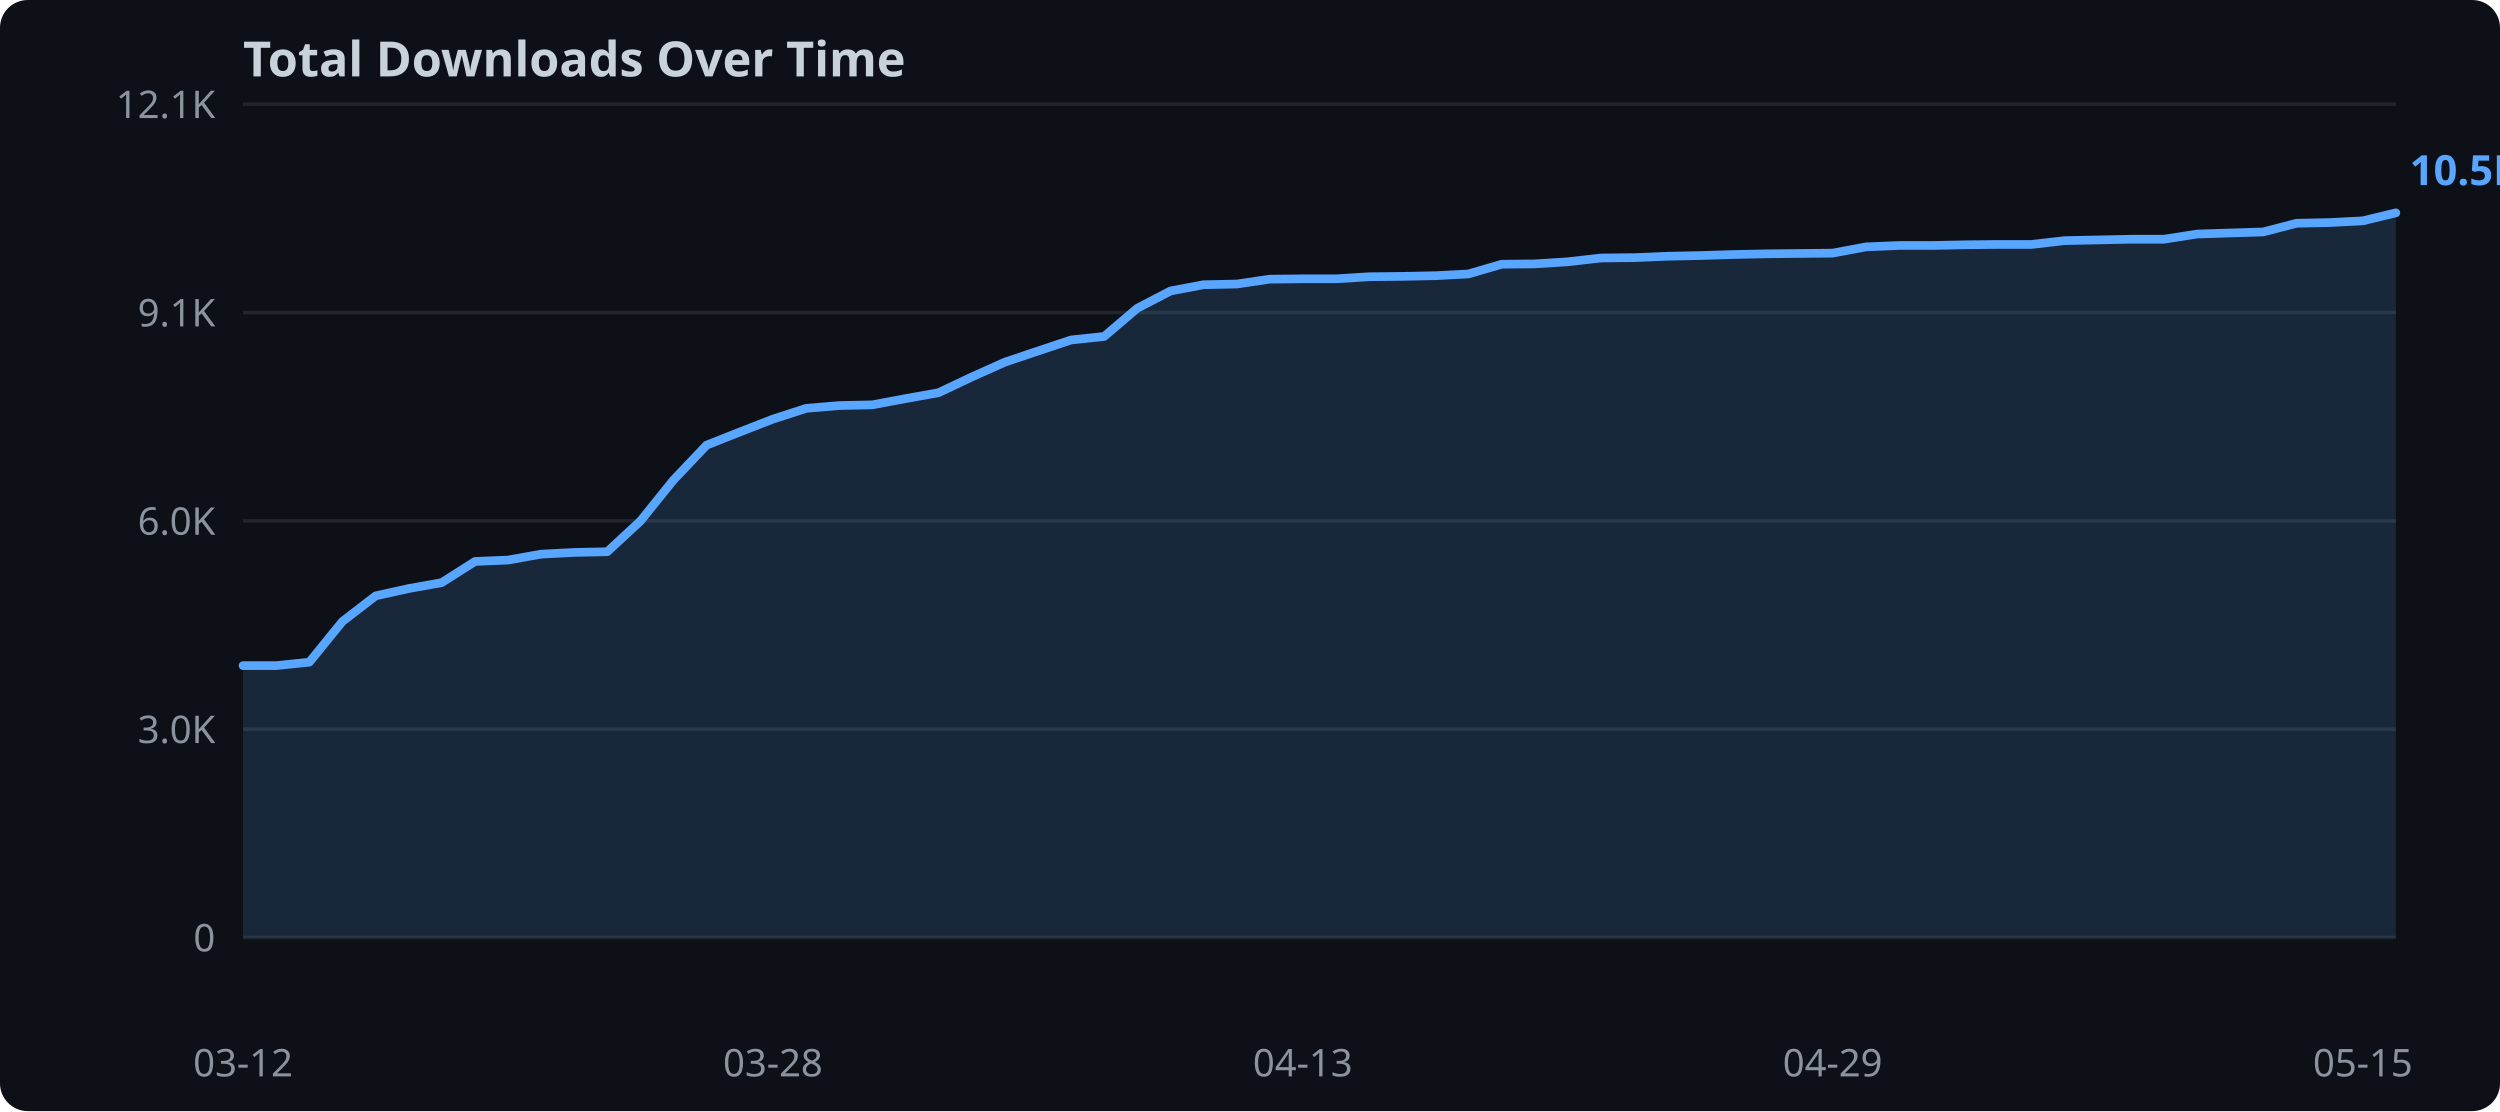
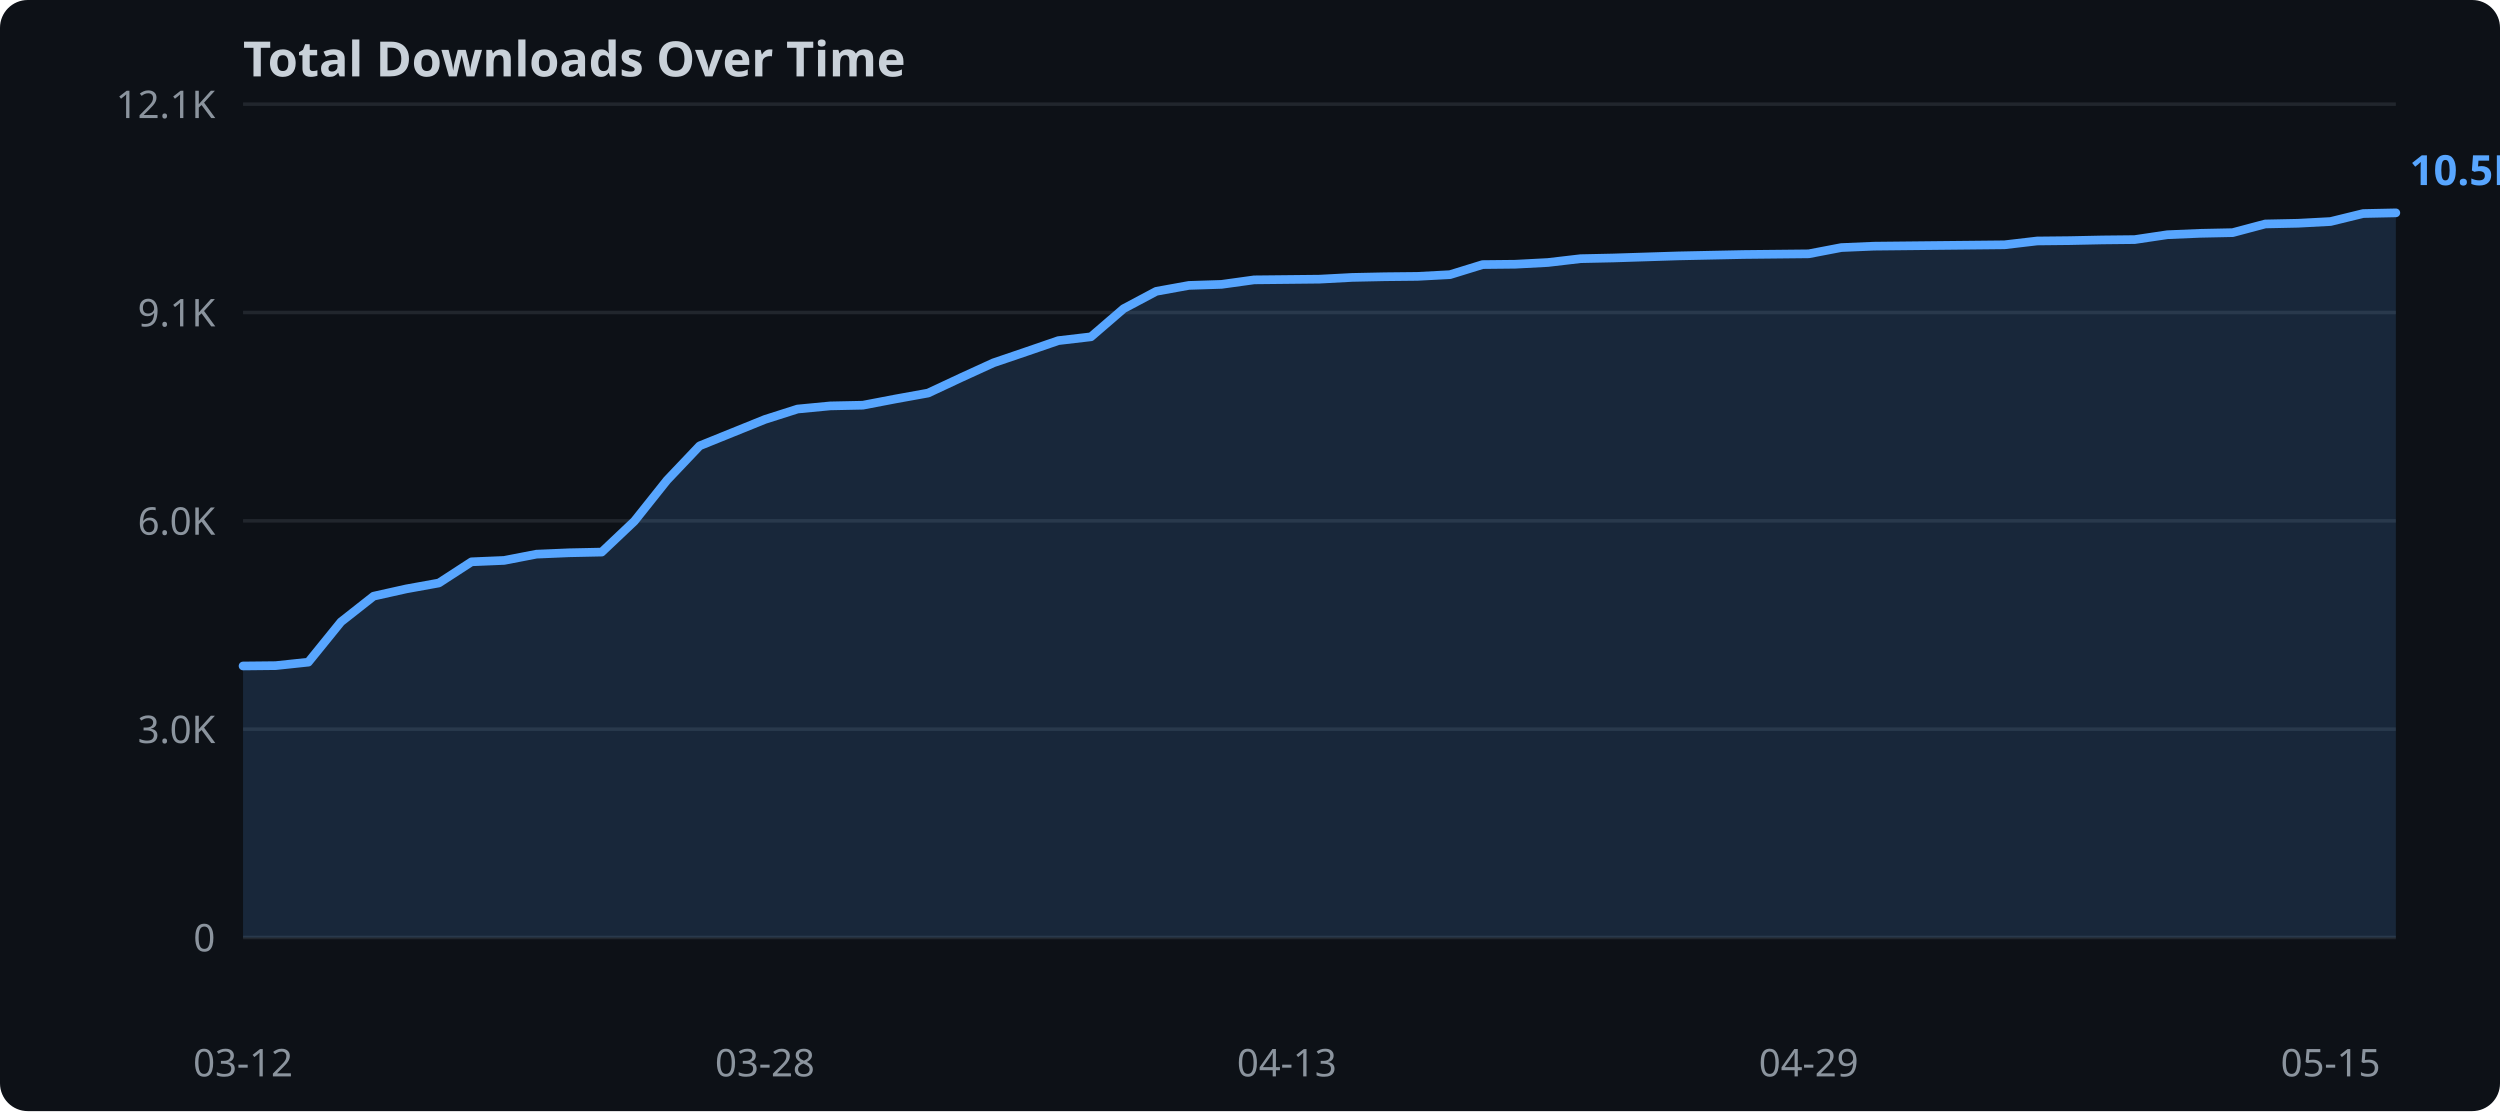
<svg xmlns="http://www.w3.org/2000/svg" width="720" height="320">
  <rect width="720" height="320" fill="#0d1117" rx="8" />
  <text x="70" y="22" fill="#c9d1d9" font-family="sans-serif" font-size="14" font-weight="bold">Total Downloads Over Time</text>
  <line x1="70" y1="270.0" x2="690" y2="270.0" stroke="#21262d" stroke-width="1" />
  <text x="62" y="274.0" text-anchor="end" fill="#8b949e" font-family="sans-serif" font-size="11">0</text>
  <line x1="70" y1="210.0" x2="690" y2="210.0" stroke="#21262d" stroke-width="1" />
  <text x="62" y="214.0" text-anchor="end" fill="#8b949e" font-family="sans-serif" font-size="11">3.0K</text>
  <line x1="70" y1="150.0" x2="690" y2="150.0" stroke="#21262d" stroke-width="1" />
  <text x="62" y="154.0" text-anchor="end" fill="#8b949e" font-family="sans-serif" font-size="11">6.0K</text>
  <line x1="70" y1="90.0" x2="690" y2="90.0" stroke="#21262d" stroke-width="1" />
  <text x="62" y="94.0" text-anchor="end" fill="#8b949e" font-family="sans-serif" font-size="11">9.1K</text>
  <line x1="70" y1="30.0" x2="690" y2="30.0" stroke="#21262d" stroke-width="1" />
  <text x="62" y="34.0" text-anchor="end" fill="#8b949e" font-family="sans-serif" font-size="11">12.1K</text>
-   <polygon points="70.0,191.7 79.5,191.7 89.1,190.7 98.6,179.0 108.2,171.6 117.7,169.5 127.2,167.8 136.8,161.7 146.3,161.3 155.8,159.6 165.4,159.1 174.9,158.9 184.5,150.0 194.0,138.2 203.5,128.2 213.1,124.4 222.6,120.7 232.2,117.6 241.7,116.8 251.2,116.6 260.8,114.8 270.3,113.1 279.8,108.6 289.4,104.3 298.9,101.1 308.5,97.9 318.0,96.9 327.5,88.8 337.1,83.8 346.6,82.0 356.2,81.8 365.7,80.4 375.2,80.3 384.8,80.3 394.3,79.7 403.8,79.6 413.4,79.4 422.9,78.9 432.5,76.1 442.0,76.0 451.5,75.4 461.1,74.3 470.6,74.2 480.2,73.8 489.7,73.6 499.2,73.3 508.8,73.1 518.3,73.0 527.8,72.9 537.4,71.1 546.9,70.7 556.5,70.7 566.0,70.5 575.5,70.4 585.1,70.4 594.6,69.3 604.2,69.1 613.7,68.9 623.2,68.9 632.8,67.4 642.3,67.1 651.8,66.8 661.4,64.3 670.9,64.1 680.5,63.6 690.0,61.3 690.0,270.0 70.0,270.0" fill="#58a6ff" opacity="0.15" />
-   <polyline points="70.0,191.7 79.5,191.7 89.1,190.7 98.6,179.0 108.2,171.6 117.7,169.5 127.2,167.8 136.8,161.7 146.3,161.3 155.8,159.6 165.4,159.1 174.9,158.9 184.5,150.0 194.0,138.2 203.5,128.2 213.1,124.4 222.6,120.7 232.2,117.6 241.7,116.8 251.2,116.6 260.8,114.8 270.3,113.1 279.8,108.6 289.4,104.3 298.9,101.1 308.5,97.9 318.0,96.9 327.5,88.8 337.1,83.8 346.6,82.0 356.2,81.8 365.7,80.4 375.2,80.3 384.8,80.3 394.3,79.7 403.8,79.6 413.4,79.4 422.9,78.9 432.5,76.1 442.0,76.0 451.5,75.4 461.1,74.3 470.6,74.2 480.2,73.8 489.7,73.6 499.2,73.3 508.8,73.1 518.3,73.0 527.8,72.9 537.4,71.1 546.9,70.7 556.5,70.7 566.0,70.5 575.5,70.4 585.1,70.4 594.6,69.3 604.2,69.1 613.7,68.9 623.2,68.9 632.8,67.4 642.3,67.1 651.8,66.8 661.4,64.3 670.9,64.1 680.5,63.6 690.0,61.3" fill="none" stroke="#58a6ff" stroke-width="2.5" stroke-linejoin="round" stroke-linecap="round" />
+   <polygon points="70.0,191.8 79.4,191.7 88.8,190.7 98.2,179.1 107.6,171.7 117.0,169.6 126.4,167.9 135.8,161.8 145.2,161.4 154.5,159.6 163.9,159.2 173.3,159.0 182.7,150.1 192.1,138.3 201.5,128.4 210.9,124.6 220.3,120.8 229.7,117.8 239.1,116.9 248.5,116.7 257.9,114.9 267.3,113.2 276.7,108.8 286.1,104.5 295.5,101.3 304.8,98.1 314.2,97.0 323.6,88.9 333.0,83.9 342.4,82.2 351.8,81.9 361.2,80.6 370.6,80.5 380.0,80.4 389.4,79.9 398.8,79.7 408.2,79.6 417.6,79.1 427.0,76.2 436.4,76.1 445.8,75.6 455.2,74.5 464.5,74.3 473.9,74.0 483.3,73.7 492.7,73.5 502.1,73.3 511.5,73.2 520.9,73.1 530.3,71.3 539.7,70.9 549.1,70.8 558.5,70.7 567.9,70.6 577.3,70.5 586.7,69.4 596.1,69.3 605.5,69.1 614.8,69.0 624.2,67.6 633.6,67.2 643.0,67.0 652.4,64.5 661.8,64.3 671.2,63.8 680.6,61.5 690.0,61.3 690.0,270.0 70.0,270.0" fill="#58a6ff" opacity="0.15" />
+   <polyline points="70.0,191.8 79.4,191.7 88.8,190.7 98.2,179.1 107.6,171.7 117.0,169.6 126.4,167.9 135.8,161.8 145.2,161.4 154.5,159.6 163.9,159.2 173.3,159.0 182.7,150.1 192.1,138.3 201.5,128.4 210.9,124.6 220.3,120.8 229.7,117.8 239.1,116.9 248.5,116.7 257.9,114.9 267.3,113.2 276.7,108.8 286.1,104.5 295.5,101.3 304.8,98.1 314.2,97.0 323.6,88.9 333.0,83.9 342.4,82.2 351.8,81.9 361.2,80.6 370.6,80.5 380.0,80.4 389.4,79.9 398.8,79.7 408.2,79.6 417.6,79.1 427.0,76.2 436.4,76.1 445.8,75.6 455.2,74.5 464.5,74.3 473.9,74.0 483.3,73.7 492.7,73.5 502.1,73.3 511.5,73.2 520.9,73.1 530.3,71.3 539.7,70.9 549.1,70.8 558.5,70.7 567.9,70.6 577.3,70.5 586.7,69.4 596.1,69.3 605.5,69.1 614.8,69.0 624.2,67.6 633.6,67.2 643.0,67.0 652.4,64.5 661.8,64.3 671.2,63.8 680.6,61.5 690.0,61.3" fill="none" stroke="#58a6ff" stroke-width="2.5" stroke-linejoin="round" stroke-linecap="round" />
  <text x="70.0" y="310" text-anchor="middle" fill="#8b949e" font-family="sans-serif" font-size="11">03-12</text>
-   <text x="222.6" y="310" text-anchor="middle" fill="#8b949e" font-family="sans-serif" font-size="11">03-28</text>
-   <text x="375.2" y="310" text-anchor="middle" fill="#8b949e" font-family="sans-serif" font-size="11">04-13</text>
-   <text x="527.8" y="310" text-anchor="middle" fill="#8b949e" font-family="sans-serif" font-size="11">04-29</text>
-   <text x="680.5" y="310" text-anchor="middle" fill="#8b949e" font-family="sans-serif" font-size="11">05-15</text>
+   <text x="220.3" y="310" text-anchor="middle" fill="#8b949e" font-family="sans-serif" font-size="11">03-28</text>
+   <text x="370.6" y="310" text-anchor="middle" fill="#8b949e" font-family="sans-serif" font-size="11">04-13</text>
+   <text x="520.9" y="310" text-anchor="middle" fill="#8b949e" font-family="sans-serif" font-size="11">04-29</text>
+   <text x="671.2" y="310" text-anchor="middle" fill="#8b949e" font-family="sans-serif" font-size="11">05-15</text>
  <text x="694.0" y="53.3" fill="#58a6ff" font-family="sans-serif" font-size="12" font-weight="bold">10.5K</text>
</svg>
